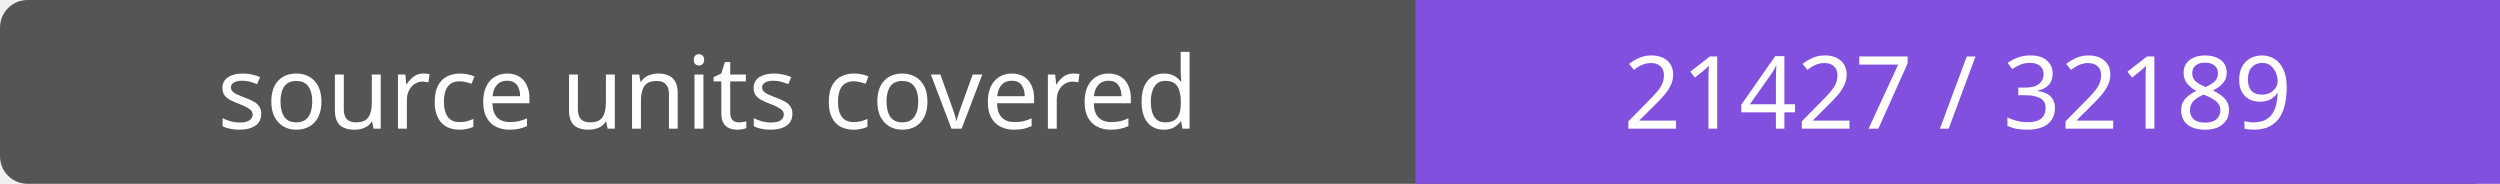
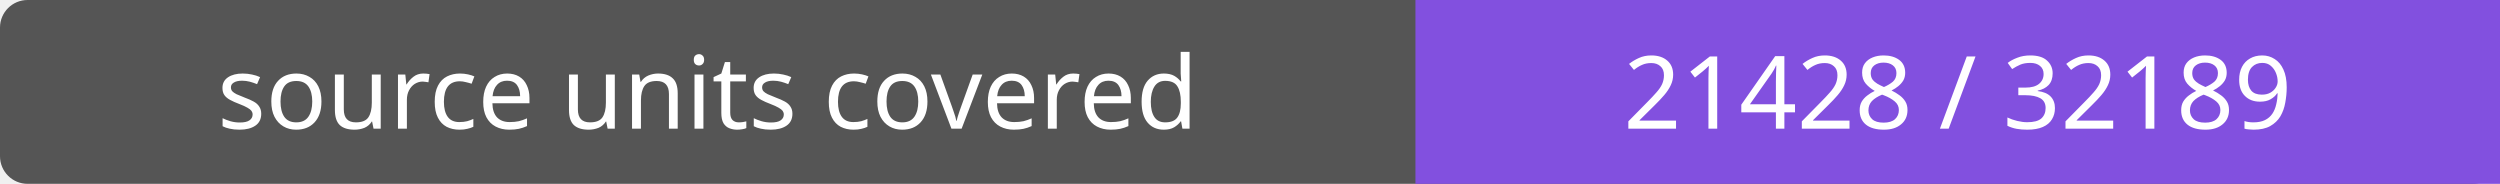
- <svg xmlns="http://www.w3.org/2000/svg" width="272" height="20" role="img" aria-label="source units covered: 21427 / 32189">
+ <svg xmlns="http://www.w3.org/2000/svg" width="272" height="20" role="img" aria-label="source units covered: 21428 / 32189">
  <rect width="272" height="20" rx="3" fill="#555" />
  <path fill="#8250df" d="M154 0h118v20H154z" />
  <g fill="#fff" text-anchor="middle" font-family="Verdana,sans-serif" font-size="11">
    <text x="77.0" y="14">source units covered</text>
-     <text x="213.0" y="14">21427 / 32189</text>
+     <text x="213.0" y="14">21428 / 32189</text>
  </g>
</svg>
